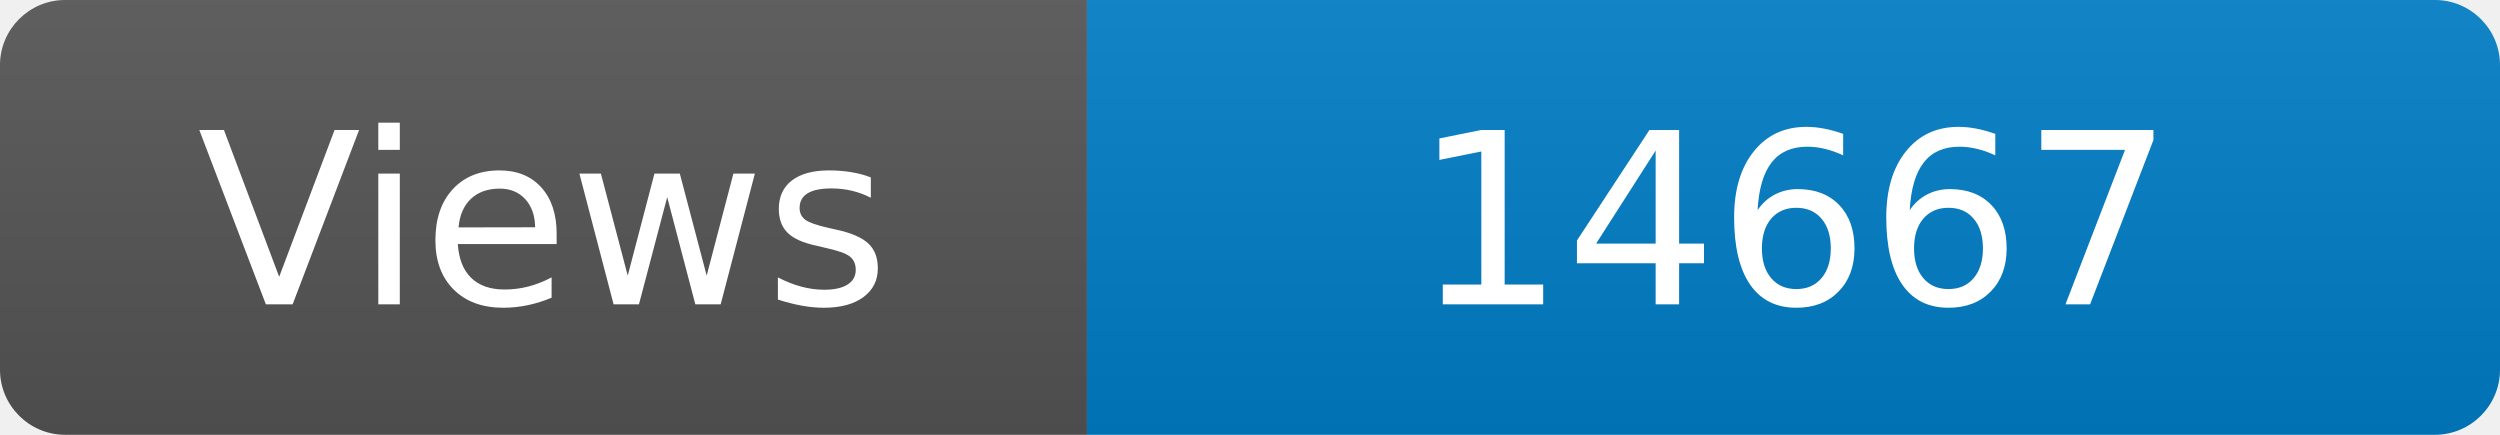
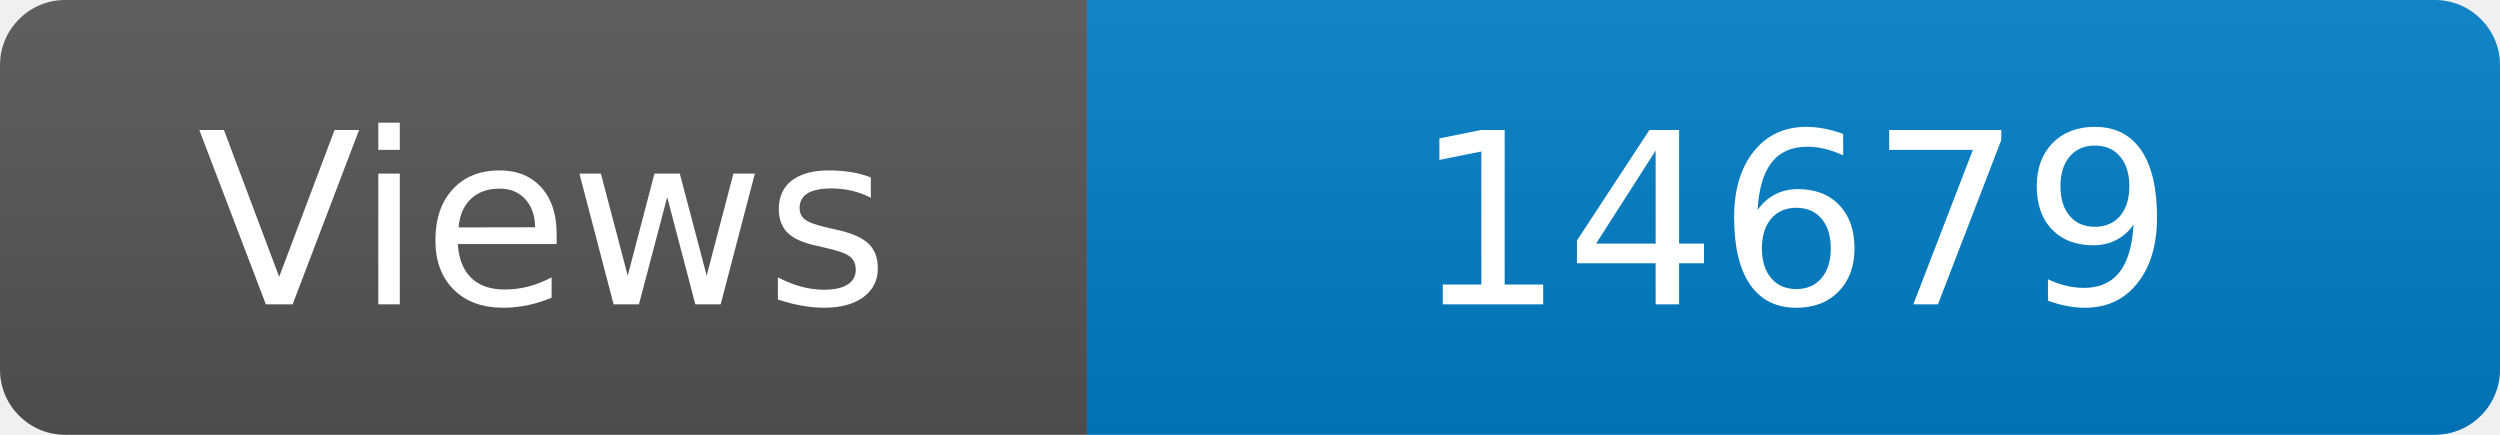
<svg xmlns="http://www.w3.org/2000/svg" width="115" height="20" role="img" aria-label="Maintained?: yes">
  <linearGradient id="s" x2="0" y2="100%">
    <stop offset="0" stop-color="#bbb" stop-opacity=".1" />
    <stop offset="1" stop-opacity=".1" />
  </linearGradient>
  <clipPath id="r">
    <rect width="115" height="20" rx="3" fill="#fff" />
  </clipPath>
  <g clip-path="url(#r)">
    <rect width="50" height="20" fill="#555" />
    <rect x="50" width="160" height="20" fill="#007ec6" />
    <rect width="115" height="20" fill="url(#s)" />
  </g>
  <g fill="#fff" text-anchor="middle" font-family="Verdana,Geneva,DejaVu Sans,sans-serif" font-size="110">
    <text x="250" y="140" transform="scale(.1)" fill="#fff">Views</text>
-     <text x="825" y="140" transform="scale(.1)" fill="#fff">14667</text>
+     <text x="825" y="140" transform="scale(.1)" fill="#fff">14679</text>
  </g>
</svg>
